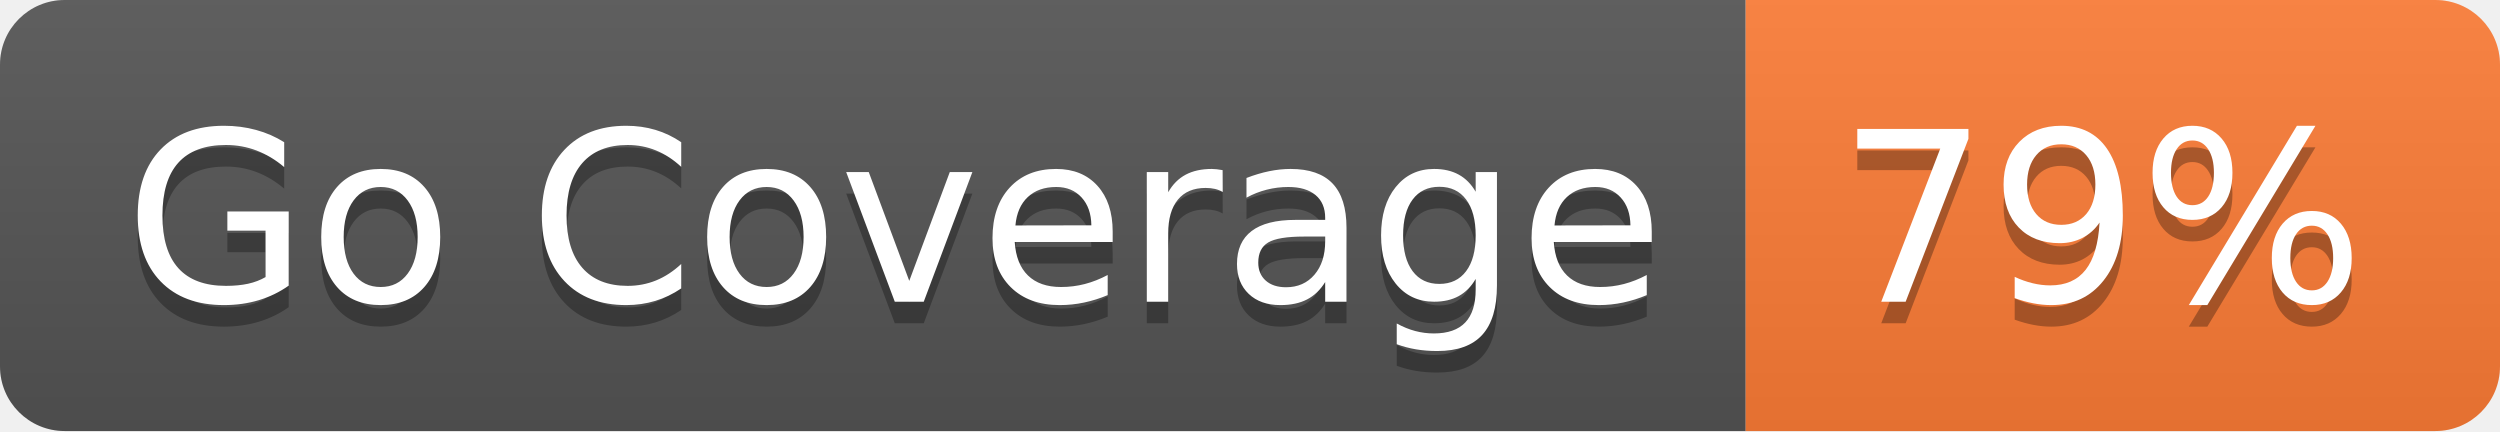
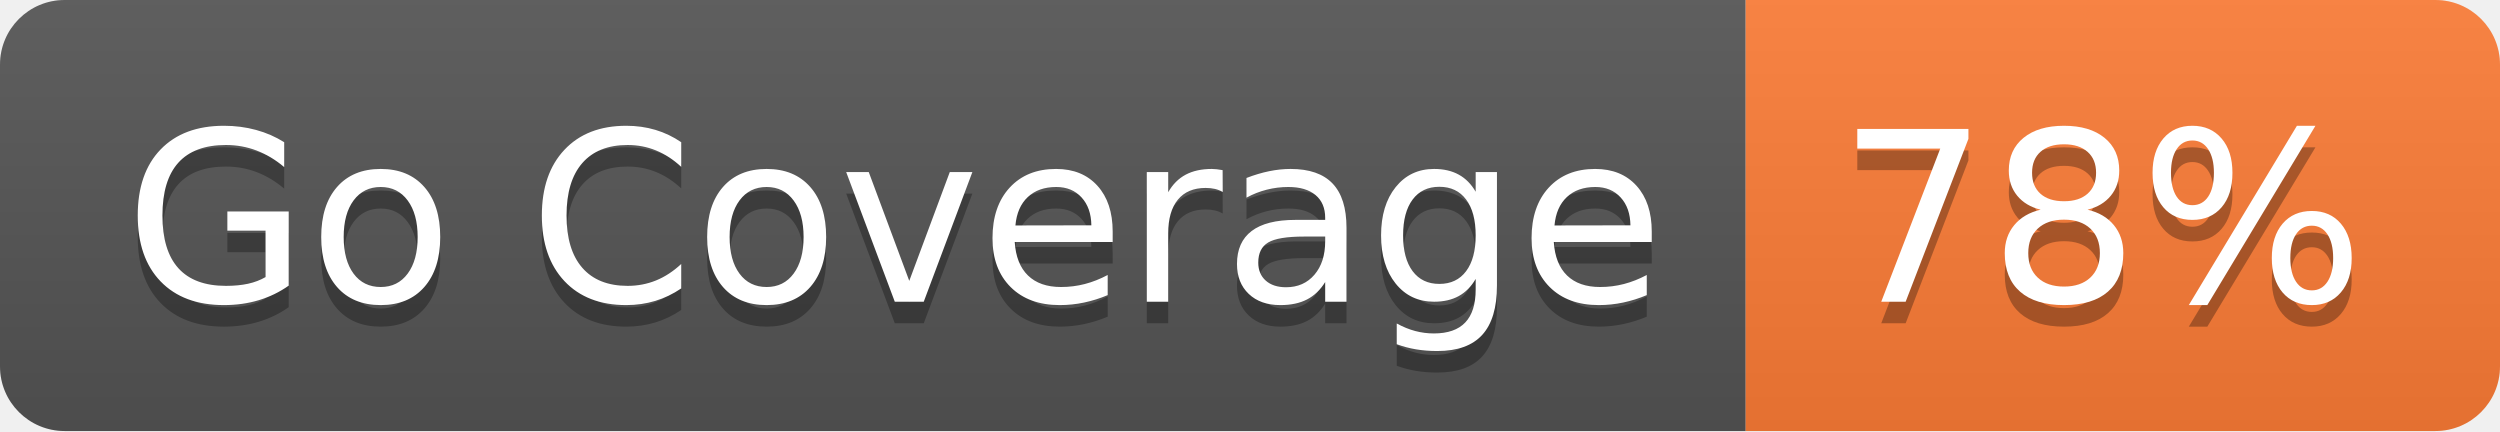
- <svg xmlns="http://www.w3.org/2000/svg" width="116" height="20" role="img" aria-label="Go Coverage: 79%">
+ <svg xmlns="http://www.w3.org/2000/svg" width="116" height="20" role="img" aria-label="Go Coverage: 78%">
  <linearGradient id="s" x2="0" y2="100%">
    <stop offset="0" stop-color="#bbb" stop-opacity=".1" />
    <stop offset="1" stop-opacity=".1" />
  </linearGradient>
  <clipPath id="r">
    <rect width="116" height="20" rx="3" fill="#fff" />
  </clipPath>
  <g clip-path="url(#r)">
    <rect width="81" height="20" fill="#555" />
    <rect x="81" width="35" height="20" fill="#fe7d37" />
    <rect width="116" height="20" fill="url(#s)" />
  </g>
  <g fill="#fff" text-anchor="middle" font-family="Verdana,Geneva,DejaVu Sans,sans-serif" text-rendering="geometricPrecision" font-size="110">
    <text aria-hidden="true" x="415" y="150" fill="#010101" fill-opacity=".3" transform="scale(.1)" textLength="710">Go Coverage</text>
    <text x="415" y="140" transform="scale(.1)" fill="#fff" textLength="710">Go Coverage</text>
-     <text aria-hidden="true" x="975" y="150" fill="#010101" fill-opacity=".3" transform="scale(.1)" textLength="250">79%</text>
-     <text x="975" y="140" transform="scale(.1)" fill="#fff" textLength="250">79%</text>
+     <text aria-hidden="true" x="975" y="150" fill="#010101" fill-opacity=".3" transform="scale(.1)" textLength="250">78%</text>
+     <text x="975" y="140" transform="scale(.1)" fill="#fff" textLength="250">78%</text>
  </g>
</svg>
